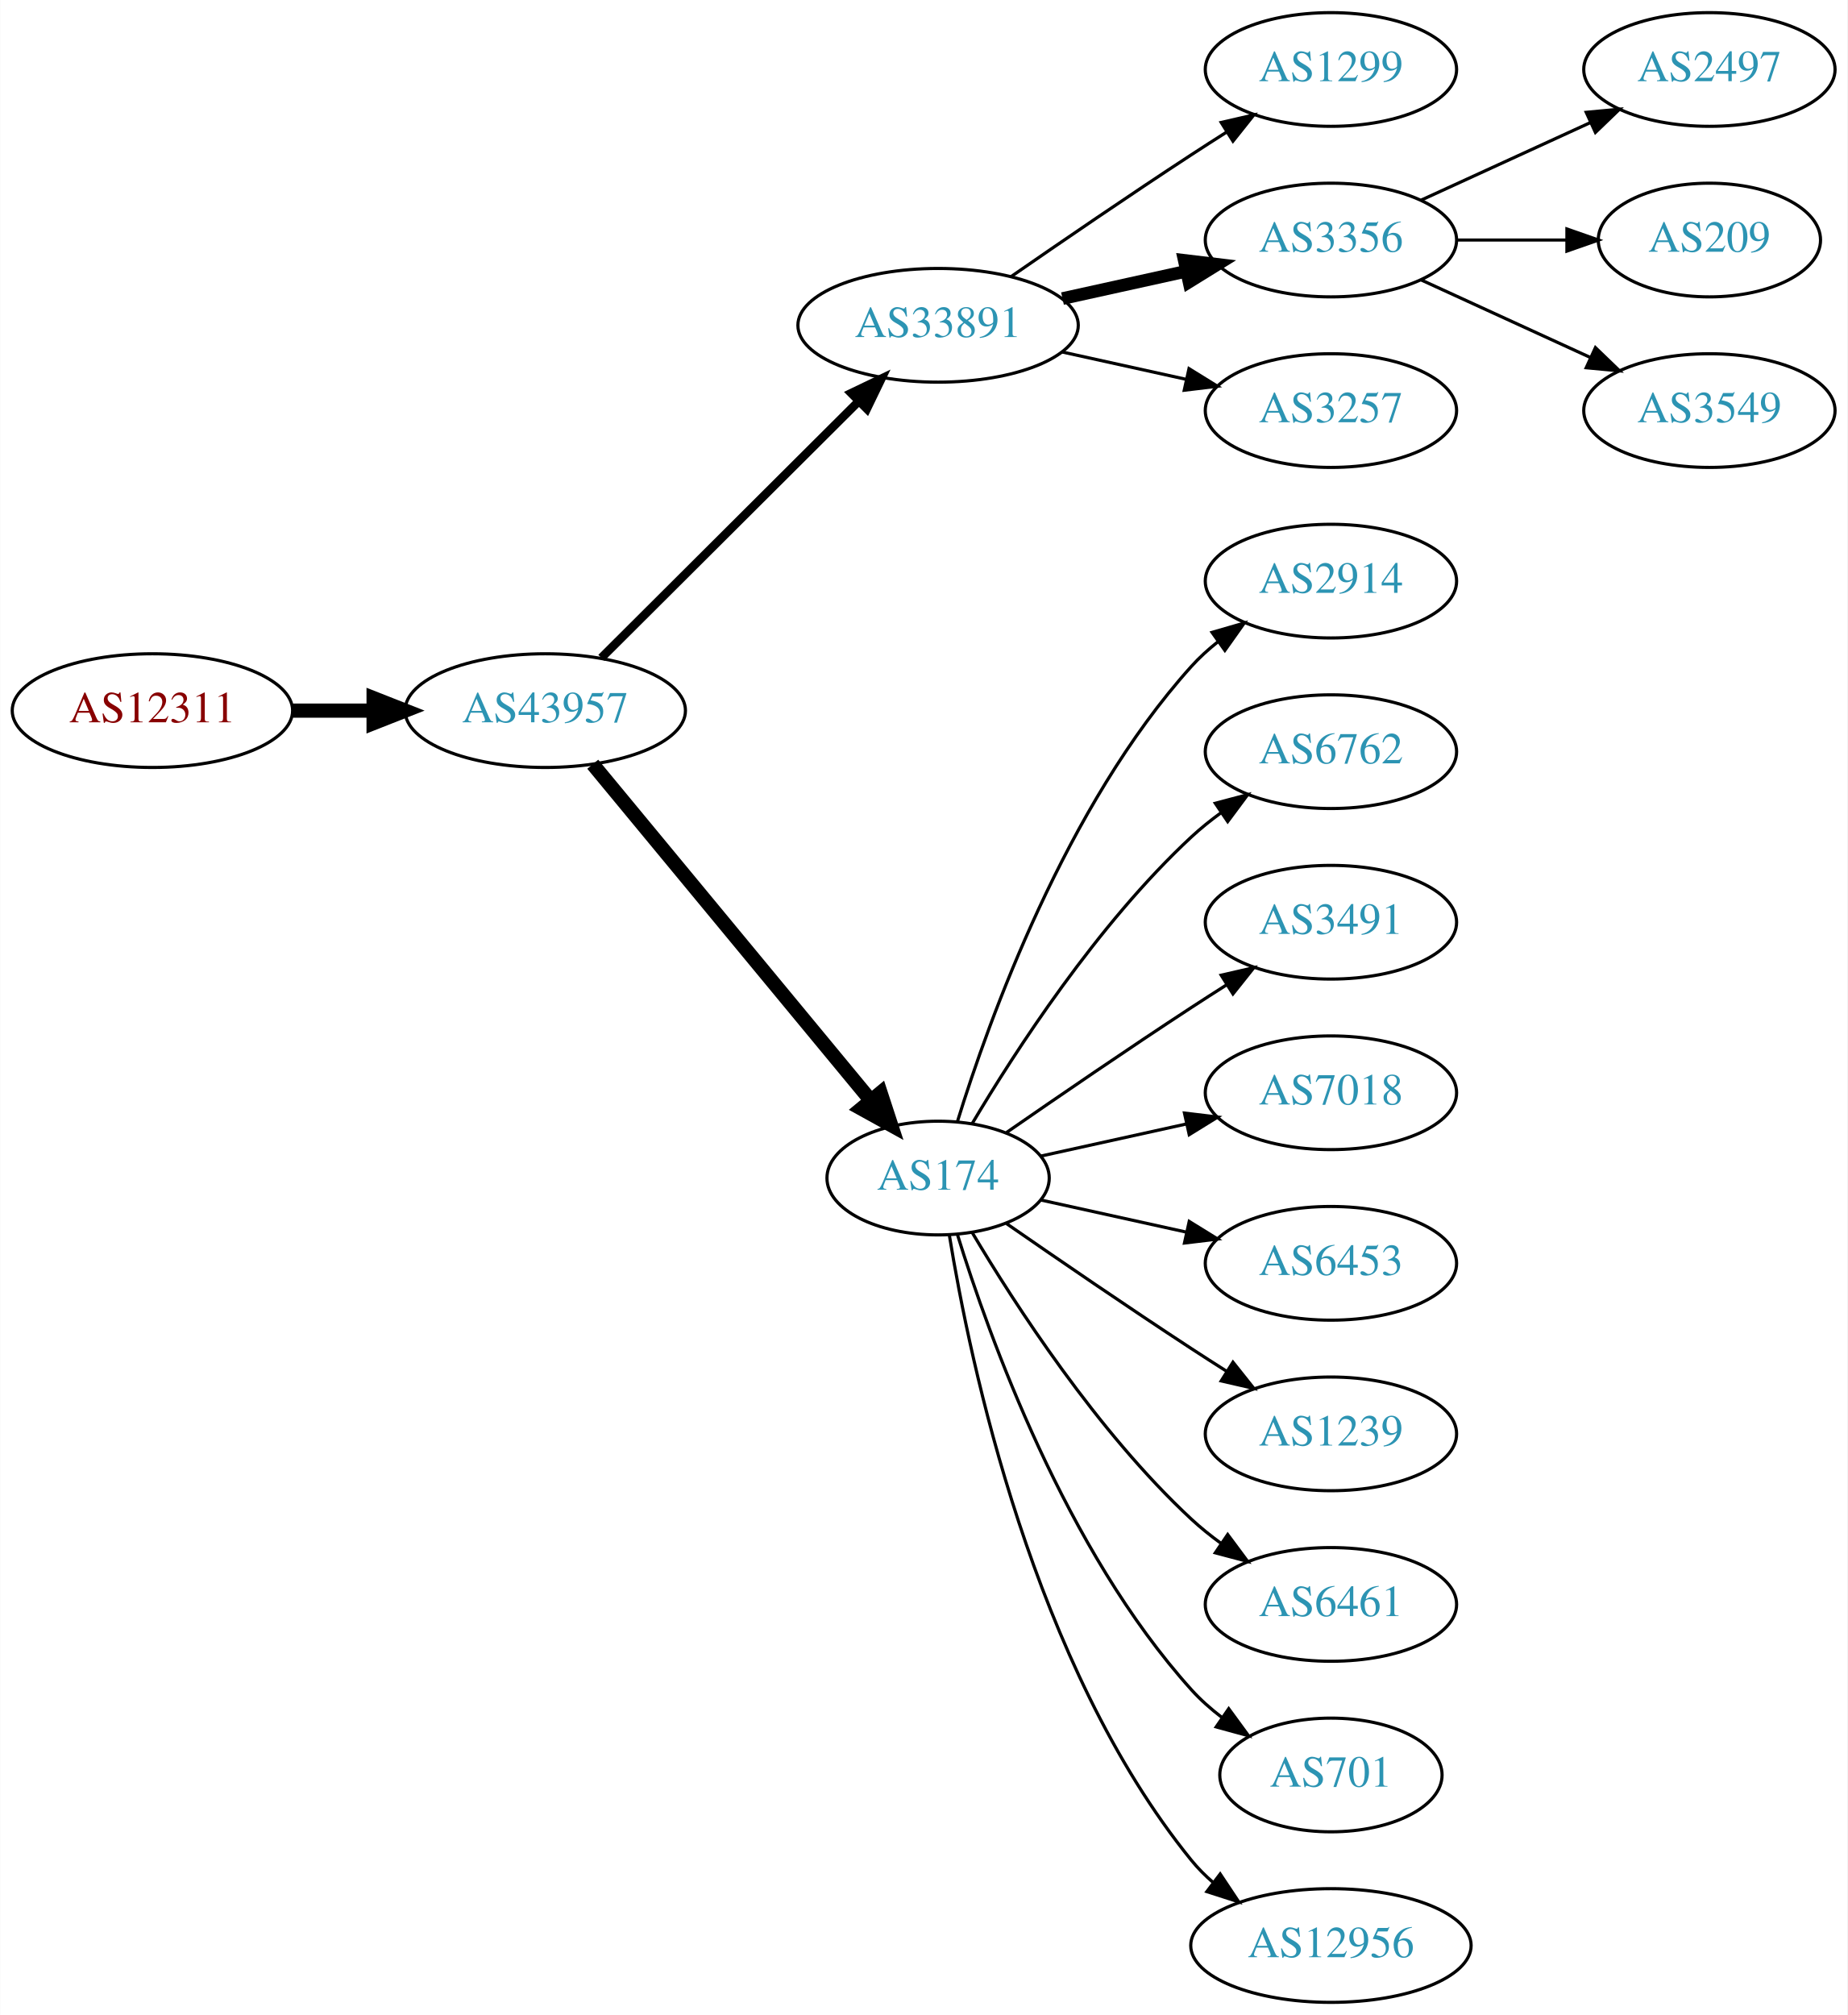
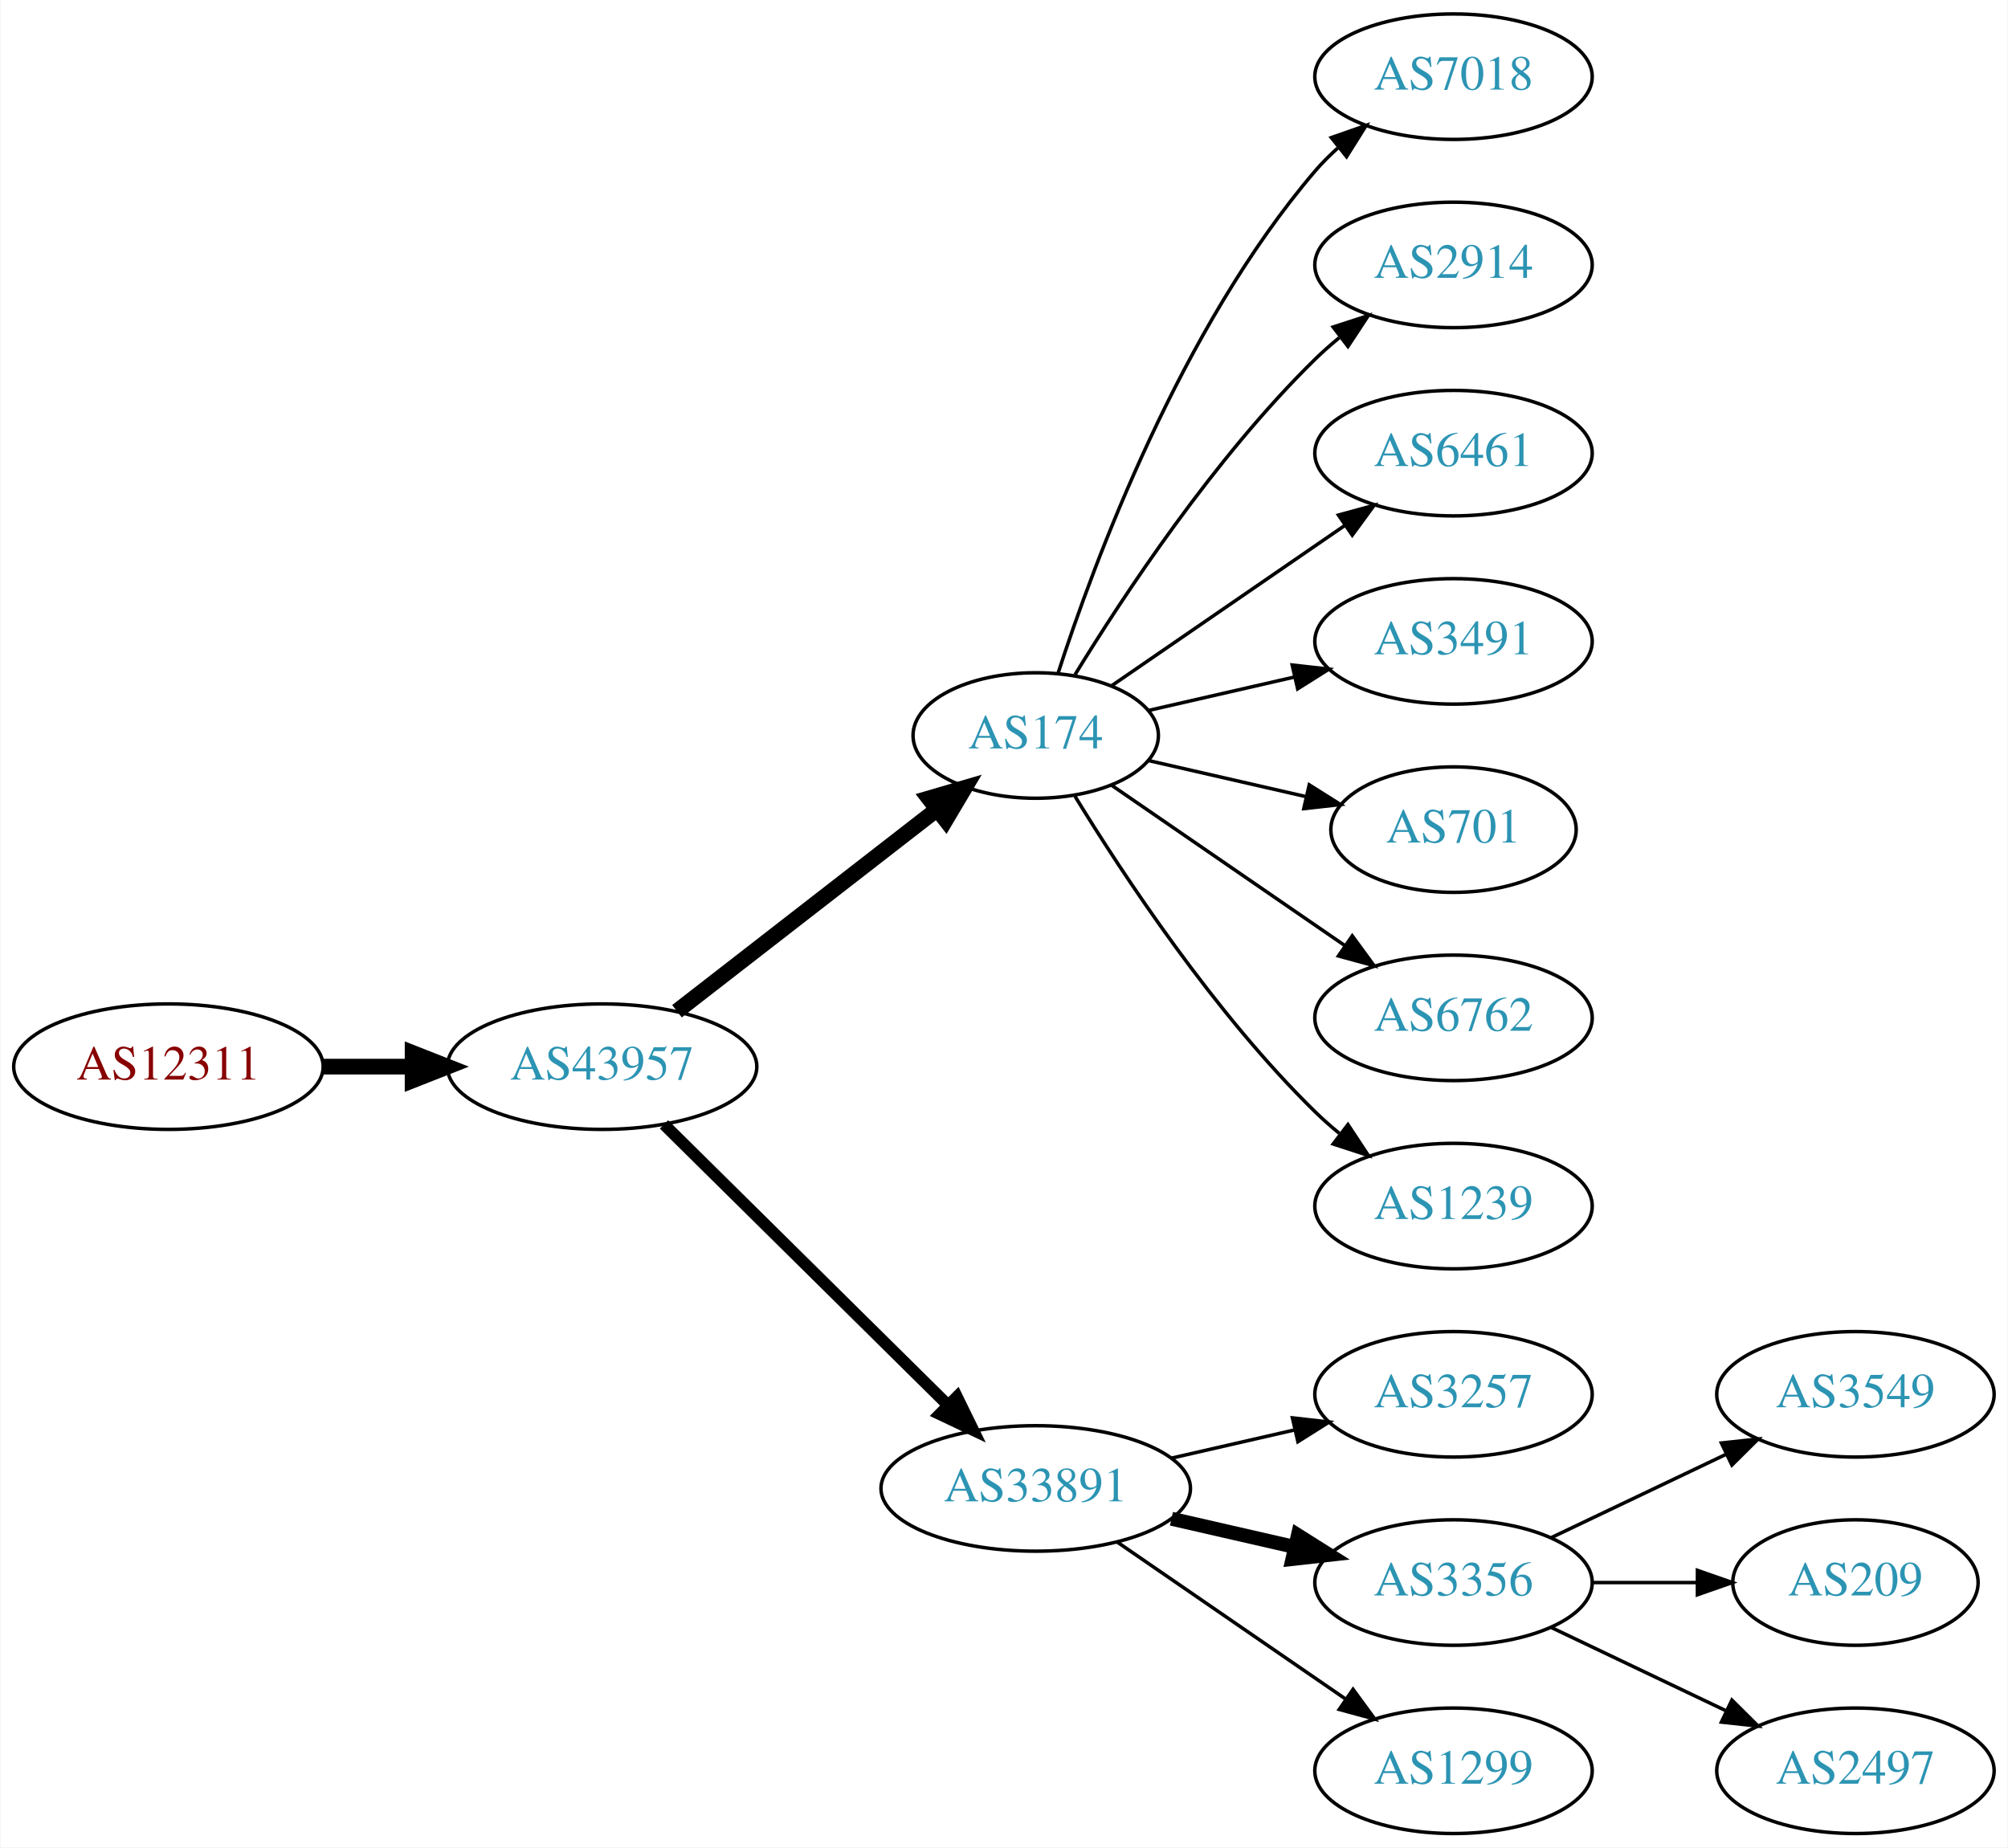
- <svg xmlns="http://www.w3.org/2000/svg" xmlns:xlink="http://www.w3.org/1999/xlink" width="585pt" height="638pt" viewBox="0.00 0.00 584.86 638.00">
-   <g id="graph0" class="graph" transform="scale(1 1) rotate(0) translate(4 634)">
-     <polygon fill="white" stroke="none" points="-4,4 -4,-634 580.862,-634 580.862,4 -4,4" />
+ <svg xmlns="http://www.w3.org/2000/svg" xmlns:xlink="http://www.w3.org/1999/xlink" width="576pt" height="530pt" viewBox="0.00 0.00 575.76 530.00">
+   <g id="graph0" class="graph" transform="scale(1 1) rotate(0) translate(4 526)">
+     <polygon fill="white" stroke="none" points="-4,4 -4,-526 571.762,-526 571.762,4 -4,4" />
    <g id="node1" class="node">
      <g id="a_node1">
        <a xlink:href="/asn/12311" xlink:title="AS12311 ~ IAEA [AT]">
-           <ellipse fill="#ffffff" stroke="black" cx="44.196" cy="-409" rx="44.393" ry="18" />
-           <text text-anchor="middle" x="44.196" y="-405.3" font-family="Times,serif" font-size="14.00" fill="#880000">AS12311</text>
+           <ellipse fill="#ffffff" stroke="black" cx="44.196" cy="-220" rx="44.393" ry="18" />
+           <text text-anchor="middle" x="44.196" y="-216.3" font-family="Times,serif" font-size="14.00" fill="#880000">AS12311</text>
        </a>
      </g>
    </g>
    <g id="node2" class="node">
      <g id="a_node2">
        <a xlink:href="/asn/43957" xlink:title="AS43957 ~ WNT Telecommunication GmbH [AT]">
-           <ellipse fill="#ffffff" stroke="black" cx="168.588" cy="-409" rx="44.393" ry="18" />
-           <text text-anchor="middle" x="168.588" y="-405.3" font-family="Times,serif" font-size="14.00" fill="#2c94b3">AS43957</text>
+           <ellipse fill="#ffffff" stroke="black" cx="168.588" cy="-220" rx="44.393" ry="18" />
+           <text text-anchor="middle" x="168.588" y="-216.3" font-family="Times,serif" font-size="14.00" fill="#2c94b3">AS43957</text>
        </a>
      </g>
    </g>
    <g id="edge1" class="edge">
-       <path fill="none" stroke="black" stroke-width="4.5" d="M88.692,-409C96.898,-409 105.569,-409 114.041,-409" />
-       <polygon fill="black" stroke="black" stroke-width="4.5" points="114.233,-412.938 124.233,-409 114.233,-405.063 114.233,-412.938" />
+       <path fill="none" stroke="black" stroke-width="4.5" d="M88.692,-220C96.898,-220 105.569,-220 114.041,-220" />
+       <polygon fill="black" stroke="black" stroke-width="4.5" points="114.233,-223.938 124.233,-220 114.233,-216.063 114.233,-223.938" />
    </g>
    <g id="node3" class="node">
      <g id="a_node3">
-         <a xlink:href="/asn/33891" xlink:title="AS33891 ~ CORE-BACKBONE GMBH GLOBAL NETWORK [DE]">
-           <ellipse fill="#ffffff" stroke="black" cx="292.98" cy="-531" rx="44.393" ry="18" />
-           <text text-anchor="middle" x="292.98" y="-527.3" font-family="Times,serif" font-size="14.00" fill="#2c94b3">AS33891</text>
+         <a xlink:href="/asn/174" xlink:title="AS174 ~ Cogent Communications [US]">
+           <ellipse fill="#ffffff" stroke="black" cx="292.98" cy="-315" rx="35.194" ry="18" />
+           <text text-anchor="middle" x="292.98" y="-311.3" font-family="Times,serif" font-size="14.00" fill="#2c94b3">AS174</text>
        </a>
      </g>
    </g>
    <g id="edge2" class="edge">
-       <path fill="none" stroke="black" stroke-width="2.7" d="M186.35,-425.708C207.381,-446.671 243.602,-482.777 267.675,-506.772" />
-       <polygon fill="black" stroke="black" stroke-width="2.7" points="265.475,-509.522 275.029,-514.103 270.417,-504.564 265.475,-509.522" />
+       <path fill="none" stroke="black" stroke-width="4.5" d="M190.074,-235.901C210.47,-251.732 241.906,-276.133 264.469,-293.646" />
+       <polygon fill="black" stroke="black" stroke-width="4.5" points="262.327,-296.968 272.641,-299.989 267.156,-290.747 262.327,-296.968" />
    </g>
    <g id="node4" class="node">
      <g id="a_node4">
-         <a xlink:href="/asn/174" xlink:title="AS174 ~ Cogent Communications [US]">
-           <ellipse fill="#ffffff" stroke="black" cx="292.98" cy="-261" rx="35.194" ry="18" />
-           <text text-anchor="middle" x="292.98" y="-257.3" font-family="Times,serif" font-size="14.00" fill="#2c94b3">AS174</text>
+         <a xlink:href="/asn/33891" xlink:title="AS33891 ~ CORE-BACKBONE GMBH GLOBAL NETWORK [DE]">
+           <ellipse fill="#ffffff" stroke="black" cx="292.98" cy="-99" rx="44.393" ry="18" />
+           <text text-anchor="middle" x="292.98" y="-95.3" font-family="Times,serif" font-size="14.00" fill="#2c94b3">AS33891</text>
        </a>
      </g>
    </g>
    <g id="edge3" class="edge">
-       <path fill="none" stroke="black" stroke-width="4.5" d="M183.628,-392.023C205.208,-365.927 246.64,-315.827 271.547,-285.708" />
-       <polygon fill="black" stroke="black" stroke-width="4.5" points="274.766,-287.995 278.104,-277.779 268.697,-282.976 274.766,-287.995" />
+       <path fill="none" stroke="black" stroke-width="3.375" d="M186.35,-203.429C207.381,-182.637 243.602,-146.828 267.675,-123.029" />
+       <polygon fill="black" stroke="black" stroke-width="3.375" points="270.378,-125.279 275.029,-115.759 265.456,-120.301 270.378,-125.279" />
    </g>
    <g id="node5" class="node">
      <g id="a_node5">
-         <a xlink:href="/asn/1299" xlink:title="AS1299 ~ Telia Carrier [EU]">
-           <ellipse fill="#ffffff" stroke="black" cx="417.373" cy="-612" rx="39.794" ry="18" />
-           <text text-anchor="middle" x="417.373" y="-608.3" font-family="Times,serif" font-size="14.00" fill="#2c94b3">AS1299</text>
+         <a xlink:href="/asn/7018" xlink:title="AS7018 ~ AT&amp;T Services, Inc. [US]">
+           <ellipse fill="#ffffff" stroke="black" cx="412.823" cy="-504" rx="39.794" ry="18" />
+           <text text-anchor="middle" x="412.823" y="-500.3" font-family="Times,serif" font-size="14.00" fill="#2c94b3">AS7018</text>
        </a>
      </g>
    </g>
    <g id="edge4" class="edge">
-       <path fill="none" stroke="black" d="M316.011,-546.367C331.813,-557.305 353.67,-572.261 373.176,-585 376.758,-587.339 380.529,-589.759 384.289,-592.144" />
-       <polygon fill="black" stroke="black" points="382.623,-595.231 392.95,-597.596 386.352,-589.307 382.623,-595.231" />
+       <path fill="none" stroke="black" d="M299.346,-332.74C309.61,-364.461 334.502,-431.808 373.176,-477 375.122,-479.274 377.3,-481.449 379.605,-483.507" />
+       <polygon fill="black" stroke="black" points="377.775,-486.524 387.774,-490.027 382.142,-481.053 377.775,-486.524" />
    </g>
    <g id="node6" class="node">
      <g id="a_node6">
-         <a xlink:href="/asn/3356" xlink:title="AS3356 ~ Level 3 Parent, LLC [US]">
-           <ellipse fill="#ffffff" stroke="black" cx="417.373" cy="-558" rx="39.794" ry="18" />
-           <text text-anchor="middle" x="417.373" y="-554.3" font-family="Times,serif" font-size="14.00" fill="#2c94b3">AS3356</text>
+         <a xlink:href="/asn/2914" xlink:title="AS2914 ~ NTT America, Inc. [US]">
+           <ellipse fill="#ffffff" stroke="black" cx="412.823" cy="-450" rx="39.794" ry="18" />
+           <text text-anchor="middle" x="412.823" y="-446.3" font-family="Times,serif" font-size="14.00" fill="#2c94b3">AS2914</text>
        </a>
      </g>
    </g>
    <g id="edge5" class="edge">
-       <path fill="none" stroke="black" stroke-width="4" d="M332.37,-539.469C344.761,-542.202 358.608,-545.257 371.429,-548.085" />
-       <polygon fill="black" stroke="black" stroke-width="4" points="370.924,-551.558 381.443,-550.295 372.432,-544.722 370.924,-551.558" />
+       <path fill="none" stroke="black" d="M304.246,-332.44C318.055,-354.991 344.243,-394.722 373.176,-423 375.317,-425.092 377.634,-427.137 380.034,-429.106" />
+       <polygon fill="black" stroke="black" points="378.301,-432.185 388.375,-435.464 382.544,-426.618 378.301,-432.185" />
    </g>
    <g id="node7" class="node">
      <g id="a_node7">
-         <a xlink:href="/asn/3257" xlink:title="AS3257 ~ GTT [DE]">
-           <ellipse fill="#ffffff" stroke="black" cx="417.373" cy="-504" rx="39.794" ry="18" />
-           <text text-anchor="middle" x="417.373" y="-500.3" font-family="Times,serif" font-size="14.00" fill="#2c94b3">AS3257</text>
+         <a xlink:href="/asn/6461" xlink:title="AS6461 ~ Zayo Bandwidth [US]">
+           <ellipse fill="#ffffff" stroke="black" cx="412.823" cy="-396" rx="39.794" ry="18" />
+           <text text-anchor="middle" x="412.823" y="-392.3" font-family="Times,serif" font-size="14.00" fill="#2c94b3">AS6461</text>
        </a>
      </g>
    </g>
    <g id="edge6" class="edge">
-       <path fill="none" stroke="black" d="M332.37,-522.531C344.761,-519.798 358.608,-516.743 371.429,-513.915" />
-       <polygon fill="black" stroke="black" points="372.432,-517.278 381.443,-511.705 370.924,-510.442 372.432,-517.278" />
+       <path fill="none" stroke="black" d="M314.777,-329.295C333.361,-342.068 360.811,-360.937 381.779,-375.349" />
+       <polygon fill="black" stroke="black" points="379.814,-378.245 390.037,-381.025 383.779,-372.476 379.814,-378.245" />
    </g>
    <g id="node8" class="node">
      <g id="a_node8">
-         <a xlink:href="/asn/2914" xlink:title="AS2914 ~ NTT America, Inc. [US]">
-           <ellipse fill="#ffffff" stroke="black" cx="417.373" cy="-450" rx="39.794" ry="18" />
-           <text text-anchor="middle" x="417.373" y="-446.3" font-family="Times,serif" font-size="14.00" fill="#2c94b3">AS2914</text>
+         <a xlink:href="/asn/3491" xlink:title="AS3491 ~ PCCW Global, Inc. [US]">
+           <ellipse fill="#ffffff" stroke="black" cx="412.823" cy="-342" rx="39.794" ry="18" />
+           <text text-anchor="middle" x="412.823" y="-338.3" font-family="Times,serif" font-size="14.00" fill="#2c94b3">AS3491</text>
        </a>
      </g>
    </g>
    <g id="edge7" class="edge">
-       <path fill="none" stroke="black" d="M299.118,-278.94C309.021,-310.979 333.359,-378.812 373.176,-423 375.693,-425.792 378.564,-428.401 381.603,-430.812" />
-       <polygon fill="black" stroke="black" points="379.732,-433.776 389.911,-436.715 383.786,-428.07 379.732,-433.776" />
+       <path fill="none" stroke="black" d="M325.251,-322.165C338.09,-325.106 353.195,-328.567 367.162,-331.767" />
+       <polygon fill="black" stroke="black" points="366.553,-335.219 377.083,-334.04 368.117,-328.395 366.553,-335.219" />
    </g>
    <g id="node9" class="node">
      <g id="a_node9">
-         <a xlink:href="/asn/6762" xlink:title="AS6762 ~ TELECOM ITALIA SPARKLE S.p.A. [IT]">
-           <ellipse fill="#ffffff" stroke="black" cx="417.373" cy="-396" rx="39.794" ry="18" />
-           <text text-anchor="middle" x="417.373" y="-392.3" font-family="Times,serif" font-size="14.00" fill="#2c94b3">AS6762</text>
+         <a xlink:href="/asn/701" xlink:title="AS701 ~ UUNET [US]">
+           <ellipse fill="#ffffff" stroke="black" cx="412.823" cy="-288" rx="35.194" ry="18" />
+           <text text-anchor="middle" x="412.823" y="-284.3" font-family="Times,serif" font-size="14.00" fill="#2c94b3">AS701</text>
        </a>
      </g>
    </g>
    <g id="edge8" class="edge">
-       <path fill="none" stroke="black" d="M303.793,-278.279C317.299,-301.011 343.359,-341.314 373.176,-369 376.083,-371.699 379.296,-374.28 382.62,-376.703" />
-       <polygon fill="black" stroke="black" points="380.755,-379.667 390.998,-382.375 384.679,-373.87 380.755,-379.667" />
+       <path fill="none" stroke="black" d="M325.251,-307.835C339.101,-304.662 355.588,-300.885 370.439,-297.482" />
+       <polygon fill="black" stroke="black" points="371.441,-300.843 380.407,-295.198 369.877,-294.02 371.441,-300.843" />
    </g>
    <g id="node10" class="node">
      <g id="a_node10">
-         <a xlink:href="/asn/3491" xlink:title="AS3491 ~ PCCW Global, Inc. [US]">
-           <ellipse fill="#ffffff" stroke="black" cx="417.373" cy="-342" rx="39.794" ry="18" />
-           <text text-anchor="middle" x="417.373" y="-338.3" font-family="Times,serif" font-size="14.00" fill="#2c94b3">AS3491</text>
+         <a xlink:href="/asn/6762" xlink:title="AS6762 ~ TELECOM ITALIA SPARKLE S.p.A. [IT]">
+           <ellipse fill="#ffffff" stroke="black" cx="412.823" cy="-234" rx="39.794" ry="18" />
+           <text text-anchor="middle" x="412.823" y="-230.3" font-family="Times,serif" font-size="14.00" fill="#2c94b3">AS6762</text>
        </a>
      </g>
    </g>
    <g id="edge9" class="edge">
-       <path fill="none" stroke="black" d="M314.671,-275.44C330.563,-286.449 353.113,-301.897 373.176,-315 376.758,-317.339 380.529,-319.759 384.289,-322.144" />
-       <polygon fill="black" stroke="black" points="382.623,-325.231 392.95,-327.596 386.352,-319.307 382.623,-325.231" />
+       <path fill="none" stroke="black" d="M314.777,-300.705C333.361,-287.932 360.811,-269.063 381.779,-254.651" />
+       <polygon fill="black" stroke="black" points="383.779,-257.524 390.037,-248.975 379.814,-251.755 383.779,-257.524" />
    </g>
    <g id="node11" class="node">
      <g id="a_node11">
-         <a xlink:href="/asn/7018" xlink:title="AS7018 ~ AT&amp;T Services, Inc. [US]">
-           <ellipse fill="#ffffff" stroke="black" cx="417.373" cy="-288" rx="39.794" ry="18" />
-           <text text-anchor="middle" x="417.373" y="-284.3" font-family="Times,serif" font-size="14.00" fill="#2c94b3">AS7018</text>
+         <a xlink:href="/asn/1239" xlink:title="AS1239 ~ Sprint [US]">
+           <ellipse fill="#ffffff" stroke="black" cx="412.823" cy="-180" rx="39.794" ry="18" />
+           <text text-anchor="middle" x="412.823" y="-176.3" font-family="Times,serif" font-size="14.00" fill="#2c94b3">AS1239</text>
        </a>
      </g>
    </g>
    <g id="edge10" class="edge">
-       <path fill="none" stroke="black" d="M325.499,-267.953C339.56,-271.055 356.378,-274.765 371.702,-278.146" />
-       <polygon fill="black" stroke="black" points="370.993,-281.573 381.512,-280.31 372.501,-274.738 370.993,-281.573" />
+       <path fill="none" stroke="black" d="M304.246,-297.56C318.055,-275.009 344.243,-235.278 373.176,-207 375.317,-204.908 377.634,-202.863 380.034,-200.894" />
+       <polygon fill="black" stroke="black" points="382.544,-203.382 388.375,-194.536 378.301,-197.815 382.544,-203.382" />
    </g>
    <g id="node12" class="node">
      <g id="a_node12">
-         <a xlink:href="/asn/6453" xlink:title="AS6453 ~ TATA COMMUNICATIONS (AMERICA) INC [US]">
-           <ellipse fill="#ffffff" stroke="black" cx="417.373" cy="-234" rx="39.794" ry="18" />
-           <text text-anchor="middle" x="417.373" y="-230.3" font-family="Times,serif" font-size="14.00" fill="#2c94b3">AS6453</text>
+         <a xlink:href="/asn/3257" xlink:title="AS3257 ~ GTT [DE]">
+           <ellipse fill="#ffffff" stroke="black" cx="412.823" cy="-126" rx="39.794" ry="18" />
+           <text text-anchor="middle" x="412.823" y="-122.3" font-family="Times,serif" font-size="14.00" fill="#2c94b3">AS3257</text>
        </a>
      </g>
    </g>
    <g id="edge11" class="edge">
-       <path fill="none" stroke="black" d="M325.499,-254.047C339.56,-250.945 356.378,-247.235 371.702,-243.854" />
-       <polygon fill="black" stroke="black" points="372.501,-247.262 381.512,-241.69 370.993,-240.427 372.501,-247.262" />
+       <path fill="none" stroke="black" d="M331.915,-107.692C343.156,-110.267 355.568,-113.111 367.192,-115.774" />
+       <polygon fill="black" stroke="black" points="366.624,-119.235 377.153,-118.057 368.188,-112.412 366.624,-119.235" />
    </g>
    <g id="node13" class="node">
      <g id="a_node13">
-         <a xlink:href="/asn/1239" xlink:title="AS1239 ~ Sprint [US]">
-           <ellipse fill="#ffffff" stroke="black" cx="417.373" cy="-180" rx="39.794" ry="18" />
-           <text text-anchor="middle" x="417.373" y="-176.3" font-family="Times,serif" font-size="14.00" fill="#2c94b3">AS1239</text>
+         <a xlink:href="/asn/3356" xlink:title="AS3356 ~ Level 3 Parent, LLC [US]">
+           <ellipse fill="#ffffff" stroke="black" cx="412.823" cy="-72" rx="39.794" ry="18" />
+           <text text-anchor="middle" x="412.823" y="-68.3" font-family="Times,serif" font-size="14.00" fill="#2c94b3">AS3356</text>
        </a>
      </g>
    </g>
    <g id="edge12" class="edge">
-       <path fill="none" stroke="black" d="M314.671,-246.56C330.563,-235.551 353.113,-220.103 373.176,-207 376.758,-204.661 380.529,-202.241 384.289,-199.856" />
-       <polygon fill="black" stroke="black" points="386.352,-202.693 392.95,-194.404 382.623,-196.769 386.352,-202.693" />
+       <path fill="none" stroke="black" stroke-width="4" d="M331.915,-90.308C343.156,-87.733 355.568,-84.889 367.192,-82.226" />
+       <polygon fill="black" stroke="black" stroke-width="4" points="368.188,-85.588 377.153,-79.944 366.624,-78.765 368.188,-85.588" />
    </g>
    <g id="node14" class="node">
      <g id="a_node14">
-         <a xlink:href="/asn/6461" xlink:title="AS6461 ~ Zayo Bandwidth [US]">
-           <ellipse fill="#ffffff" stroke="black" cx="417.373" cy="-126" rx="39.794" ry="18" />
-           <text text-anchor="middle" x="417.373" y="-122.3" font-family="Times,serif" font-size="14.00" fill="#2c94b3">AS6461</text>
+         <a xlink:href="/asn/1299" xlink:title="AS1299 ~ Telia Carrier [EU]">
+           <ellipse fill="#ffffff" stroke="black" cx="412.823" cy="-18" rx="39.794" ry="18" />
+           <text text-anchor="middle" x="412.823" y="-14.3" font-family="Times,serif" font-size="14.00" fill="#2c94b3">AS1299</text>
        </a>
      </g>
    </g>
    <g id="edge13" class="edge">
-       <path fill="none" stroke="black" d="M303.793,-243.721C317.299,-220.989 343.359,-180.686 373.176,-153 376.083,-150.301 379.296,-147.72 382.62,-145.297" />
-       <polygon fill="black" stroke="black" points="384.679,-148.13 390.998,-139.625 380.755,-142.333 384.679,-148.13" />
+       <path fill="none" stroke="black" d="M316.423,-83.574C335.004,-70.802 361.565,-52.545 381.945,-38.537" />
+       <polygon fill="black" stroke="black" points="384.001,-41.371 390.259,-32.822 380.036,-35.602 384.001,-41.371" />
    </g>
    <g id="node15" class="node">
      <g id="a_node15">
-         <a xlink:href="/asn/701" xlink:title="AS701 ~ UUNET [US]">
-           <ellipse fill="#ffffff" stroke="black" cx="417.373" cy="-72" rx="35.194" ry="18" />
-           <text text-anchor="middle" x="417.373" y="-68.3" font-family="Times,serif" font-size="14.00" fill="#2c94b3">AS701</text>
+         <a xlink:href="/asn/3549" xlink:title="AS3549 ~ Level 3 Parent, LLC [US]">
+           <ellipse fill="#ffffff" stroke="black" cx="528.116" cy="-126" rx="39.794" ry="18" />
+           <text text-anchor="middle" x="528.116" y="-122.3" font-family="Times,serif" font-size="14.00" fill="#2c94b3">AS3549</text>
        </a>
      </g>
    </g>
    <g id="edge14" class="edge">
-       <path fill="none" stroke="black" d="M299.118,-243.06C309.021,-211.021 333.359,-143.188 373.176,-99 376.04,-95.822 379.364,-92.881 382.872,-90.2" />
-       <polygon fill="black" stroke="black" points="385.005,-92.982 391.261,-84.431 381.038,-87.214 385.005,-92.982" />
+       <path fill="none" stroke="black" d="M440.959,-84.934C455.953,-92.081 474.774,-101.052 490.998,-108.785" />
+       <polygon fill="black" stroke="black" points="489.668,-112.028 500.201,-113.171 492.68,-105.709 489.668,-112.028" />
    </g>
    <g id="node16" class="node">
      <g id="a_node16">
-         <a xlink:href="/asn/12956" xlink:title="AS12956 ~ TELXIUS [ES]">
-           <ellipse fill="#ffffff" stroke="black" cx="417.373" cy="-18" rx="44.393" ry="18" />
-           <text text-anchor="middle" x="417.373" y="-14.3" font-family="Times,serif" font-size="14.00" fill="#2c94b3">AS12956</text>
+         <a xlink:href="/asn/209" xlink:title="AS209 ~ CenturyLink Communications, LLC [US]">
+           <ellipse fill="#ffffff" stroke="black" cx="528.116" cy="-72" rx="35.194" ry="18" />
+           <text text-anchor="middle" x="528.116" y="-68.3" font-family="Times,serif" font-size="14.00" fill="#2c94b3">AS209</text>
        </a>
      </g>
    </g>
    <g id="edge15" class="edge">
-       <path fill="none" stroke="black" d="M296.561,-242.822C303.016,-203.003 323.088,-106.714 373.176,-45 375.239,-42.459 377.607,-40.089 380.15,-37.893" />
-       <polygon fill="black" stroke="black" points="382.303,-40.653 388.171,-31.831 378.083,-35.068 382.303,-40.653" />
+       <path fill="none" stroke="black" d="M452.495,-72C462.201,-72 472.691,-72 482.654,-72" />
+       <polygon fill="black" stroke="black" points="482.79,-75.5 492.79,-72 482.79,-68.5 482.79,-75.5" />
    </g>
    <g id="node17" class="node">
      <g id="a_node17">
        <a xlink:href="/asn/2497" xlink:title="AS2497 ~ Internet Initiative Japan Inc. [JP]">
-           <ellipse fill="#ffffff" stroke="black" cx="537.215" cy="-612" rx="39.794" ry="18" />
-           <text text-anchor="middle" x="537.215" y="-608.3" font-family="Times,serif" font-size="14.00" fill="#2c94b3">AS2497</text>
+           <ellipse fill="#ffffff" stroke="black" cx="528.116" cy="-18" rx="39.794" ry="18" />
+           <text text-anchor="middle" x="528.116" y="-14.3" font-family="Times,serif" font-size="14.00" fill="#2c94b3">AS2497</text>
        </a>
      </g>
    </g>
    <g id="edge16" class="edge">
-       <path fill="none" stroke="black" d="M446.001,-570.661C461.958,-577.973 482.229,-587.261 499.512,-595.181" />
-       <polygon fill="black" stroke="black" points="498.21,-598.435 508.759,-599.419 501.126,-592.071 498.21,-598.435" />
-     </g>
-     <g id="node18" class="node">
-       <g id="a_node18">
-         <a xlink:href="/asn/209" xlink:title="AS209 ~ CenturyLink Communications, LLC [US]">
-           <ellipse fill="#ffffff" stroke="black" cx="537.215" cy="-558" rx="35.194" ry="18" />
-           <text text-anchor="middle" x="537.215" y="-554.3" font-family="Times,serif" font-size="14.00" fill="#2c94b3">AS209</text>
-         </a>
-       </g>
-     </g>
-     <g id="edge17" class="edge">
-       <path fill="none" stroke="black" d="M457.285,-558C468.372,-558 480.531,-558 491.914,-558" />
-       <polygon fill="black" stroke="black" points="492.096,-561.5 502.096,-558 492.096,-554.5 492.096,-561.5" />
-     </g>
-     <g id="node19" class="node">
-       <g id="a_node19">
-         <a xlink:href="/asn/3549" xlink:title="AS3549 ~ Level 3 Parent, LLC [US]">
-           <ellipse fill="#ffffff" stroke="black" cx="537.215" cy="-504" rx="39.794" ry="18" />
-           <text text-anchor="middle" x="537.215" y="-500.3" font-family="Times,serif" font-size="14.00" fill="#2c94b3">AS3549</text>
-         </a>
-       </g>
-     </g>
-     <g id="edge18" class="edge">
-       <path fill="none" stroke="black" d="M446.001,-545.339C461.958,-538.027 482.229,-528.739 499.512,-520.819" />
-       <polygon fill="black" stroke="black" points="501.126,-523.929 508.759,-516.581 498.21,-517.565 501.126,-523.929" />
+       <path fill="none" stroke="black" d="M440.959,-59.066C455.953,-51.919 474.774,-42.948 490.998,-35.215" />
+       <polygon fill="black" stroke="black" points="492.68,-38.291 500.201,-30.829 489.668,-31.972 492.68,-38.291" />
    </g>
  </g>
</svg>
